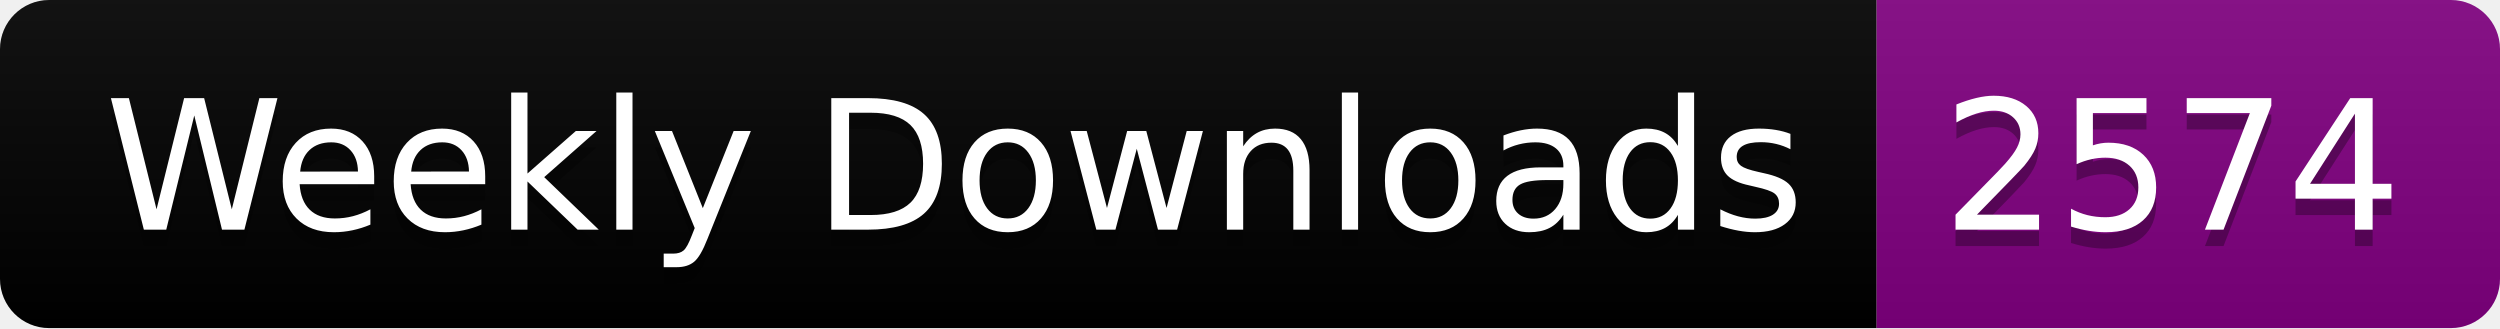
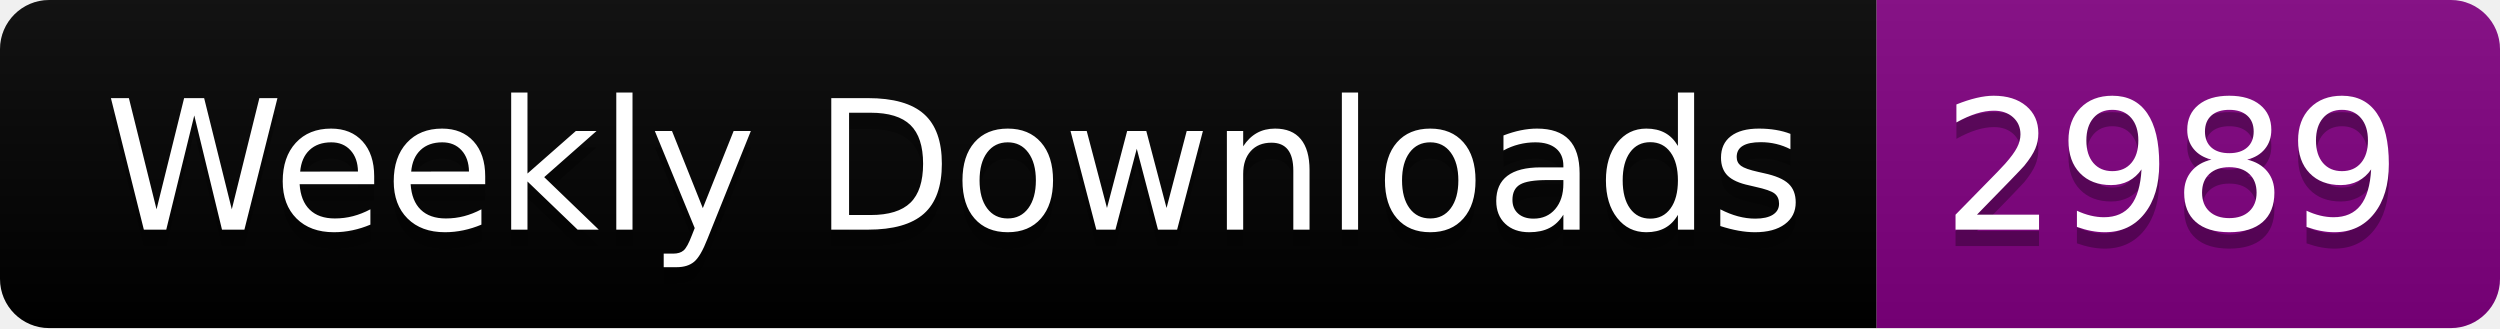
<svg xmlns="http://www.w3.org/2000/svg" width="152.4" height="20">
  <linearGradient id="smooth" x2="0" y2="100%">
    <stop offset="0" stop-color="#bbb" stop-opacity=".1" />
    <stop offset="1" stop-opacity=".1" />
  </linearGradient>
  <clipPath id="round">
    <rect width="152.4" height="20" rx="3" fill="#fff" />
  </clipPath>
  <g clip-path="url(#round)">
    <rect width="114.4" height="20" fill="black" />
    <rect x="114.4" width="38.0" height="20" fill="purple" />
    <rect width="152.4" height="20" fill="url(#smooth)" />
  </g>
  <g fill="#fff" text-anchor="middle" font-family="DejaVu Sans,Verdana,Geneva,sans-serif" font-size="110">
    <text x="582.0" y="150" fill="#010101" fill-opacity=".3" transform="scale(0.1)" textLength="1044.0" lengthAdjust="spacing">Weekly Downloads</text>
    <text x="582.0" y="140" transform="scale(0.1)" textLength="1044.0" lengthAdjust="spacing">Weekly Downloads</text>
-     <text x="1324.0" y="150" fill="#010101" fill-opacity=".3" transform="scale(0.1)" textLength="280.0" lengthAdjust="spacing">2574</text>
-     <text x="1324.0" y="140" transform="scale(0.1)" textLength="280.0" lengthAdjust="spacing">2574</text>
+     <text x="1324.0" y="150" fill="#010101" fill-opacity=".3" transform="scale(0.1)" textLength="280.0" lengthAdjust="spacing">2989</text>
+     <text x="1324.0" y="140" transform="scale(0.1)" textLength="280.0" lengthAdjust="spacing">2989</text>
  </g>
</svg>
